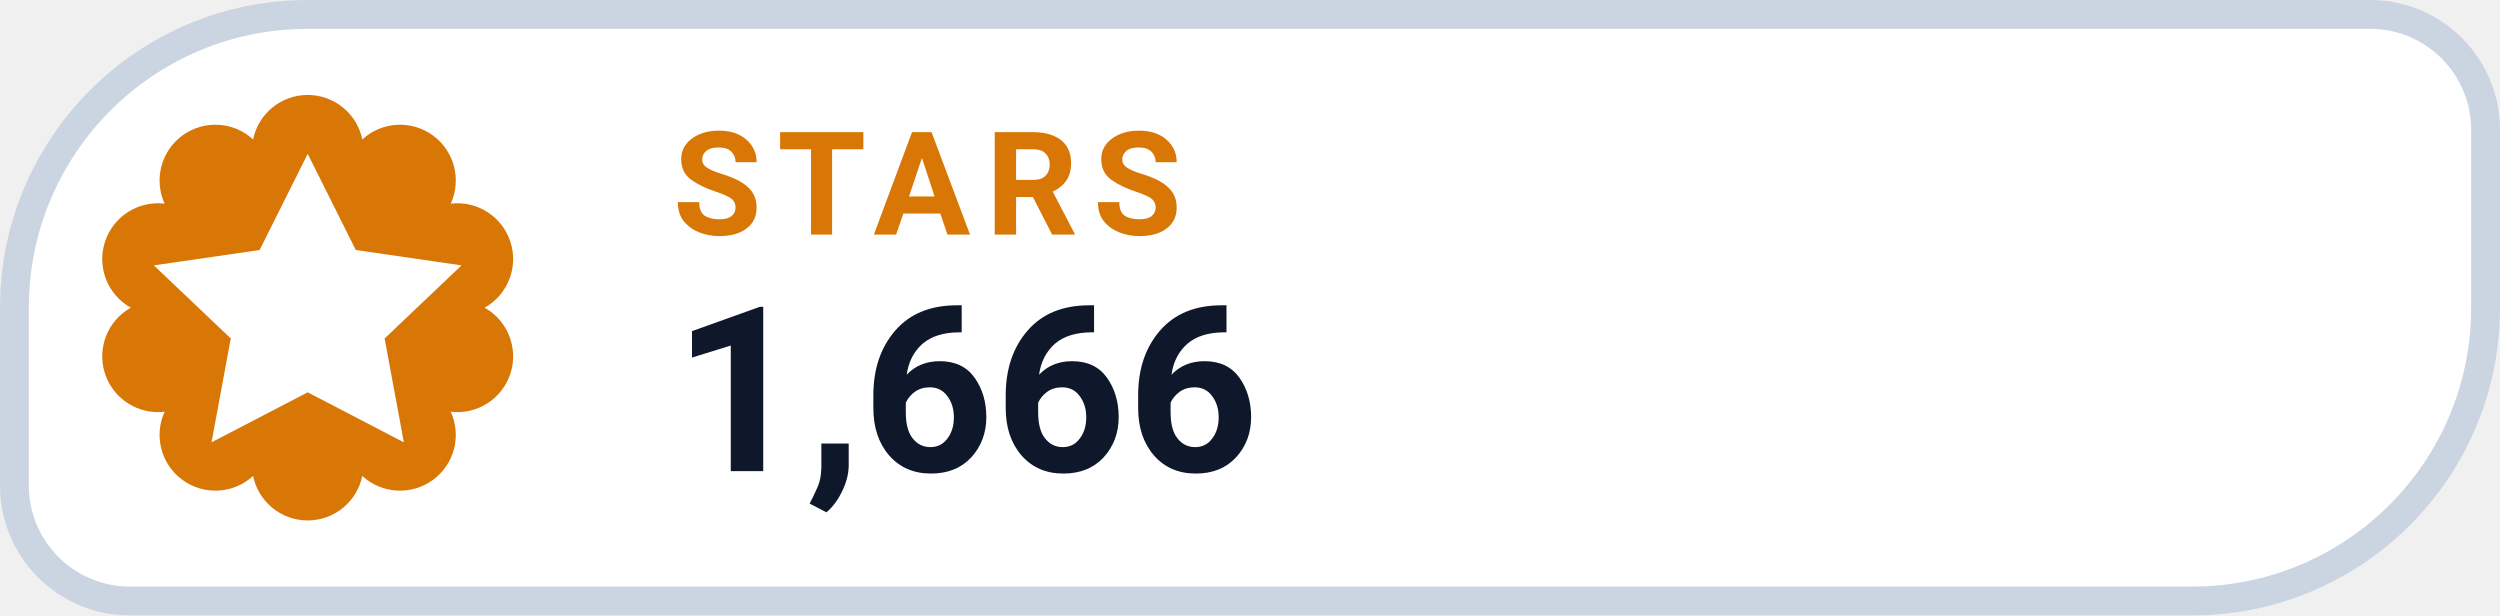
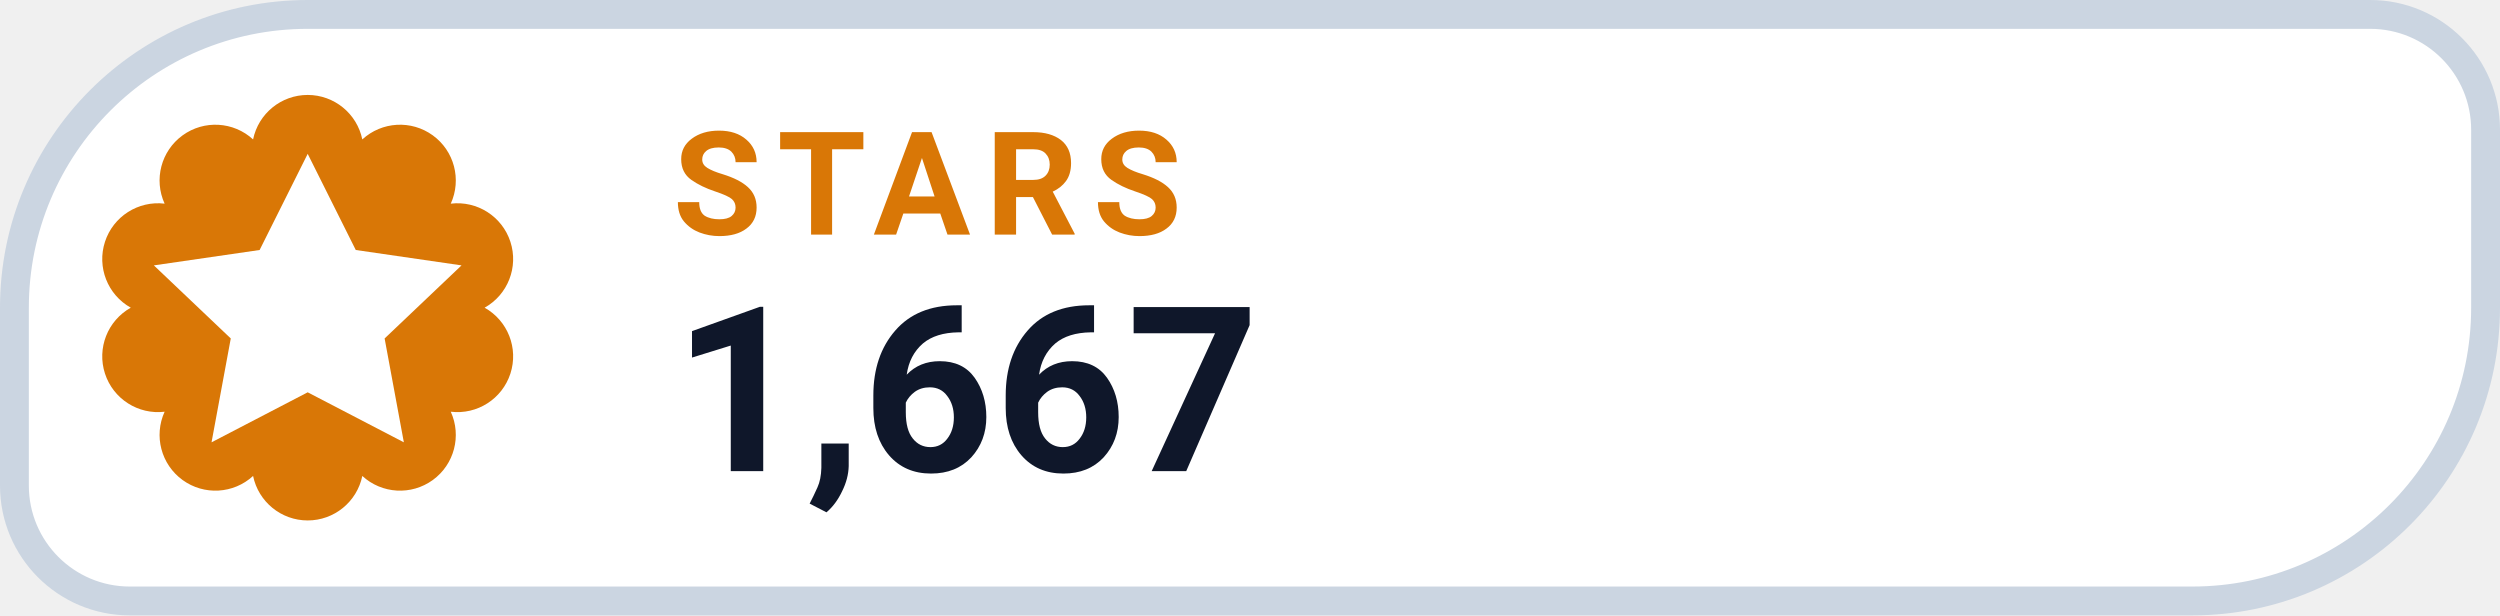
- <svg xmlns="http://www.w3.org/2000/svg" width="130" height="32" viewBox="0 0 130 32" role="img" aria-label="STARS 1,666">
+ <svg xmlns="http://www.w3.org/2000/svg" width="130" height="32" viewBox="0 0 130 32" role="img" aria-label="STARS 1,667">
  <path d="M 16.00 0.75 H 123.25 A 6.00 6.00 0 0 1 129.25 6.75 V 16.00 A 15.25 15.25 0 0 1 114.00 31.25 H 6.75 A 6.00 6.00 0 0 1 0.75 25.25 V 16.00 A 15.25 15.25 0 0 1 16.00 0.75 Z" fill="#FFFFFF" stroke="#CBD5E1" stroke-width="1.5" />
  <path d="M 13.16 7.25 A 2.90 2.90 0 0 1 18.84 7.25 A 2.90 2.90 0 0 1 23.44 10.59 A 2.90 2.90 0 0 1 25.20 16.00 A 2.90 2.90 0 0 1 23.44 21.41 A 2.90 2.90 0 0 1 18.84 24.75 A 2.90 2.90 0 0 1 13.16 24.75 A 2.90 2.90 0 0 1 8.56 21.41 A 2.90 2.90 0 0 1 6.80 16.00 A 2.90 2.90 0 0 1 8.56 10.59 A 2.90 2.90 0 0 1 13.16 7.25 Z" fill="#D97706" />
  <g transform="translate(16 16)" style="color:#FFFFFF;">
    <path d="M0 -8 l2.5 5 5.5 .8 -4 3.8 1 5.4 -5 -2.6 -5 2.6 1 -5.4 -4 -3.8 5.5 -.8 Z" fill="currentColor" />
  </g>
  <text x="35" y="12.2" fill="#D97706" font-family="-apple-system,BlinkMacSystemFont,'Segoe UI',Roboto,Helvetica,Arial,sans-serif" font-size="7.5" font-weight="700" letter-spacing=".8">STARS</text>
-   <text x="35" y="24.5" fill="#0F172A" font-family="-apple-system,BlinkMacSystemFont,'Segoe UI',Roboto,Helvetica,Arial,sans-serif" font-size="12" font-weight="750">1,666</text>
+   <text x="35" y="24.5" fill="#0F172A" font-family="-apple-system,BlinkMacSystemFont,'Segoe UI',Roboto,Helvetica,Arial,sans-serif" font-size="12" font-weight="750">1,667</text>
</svg>
